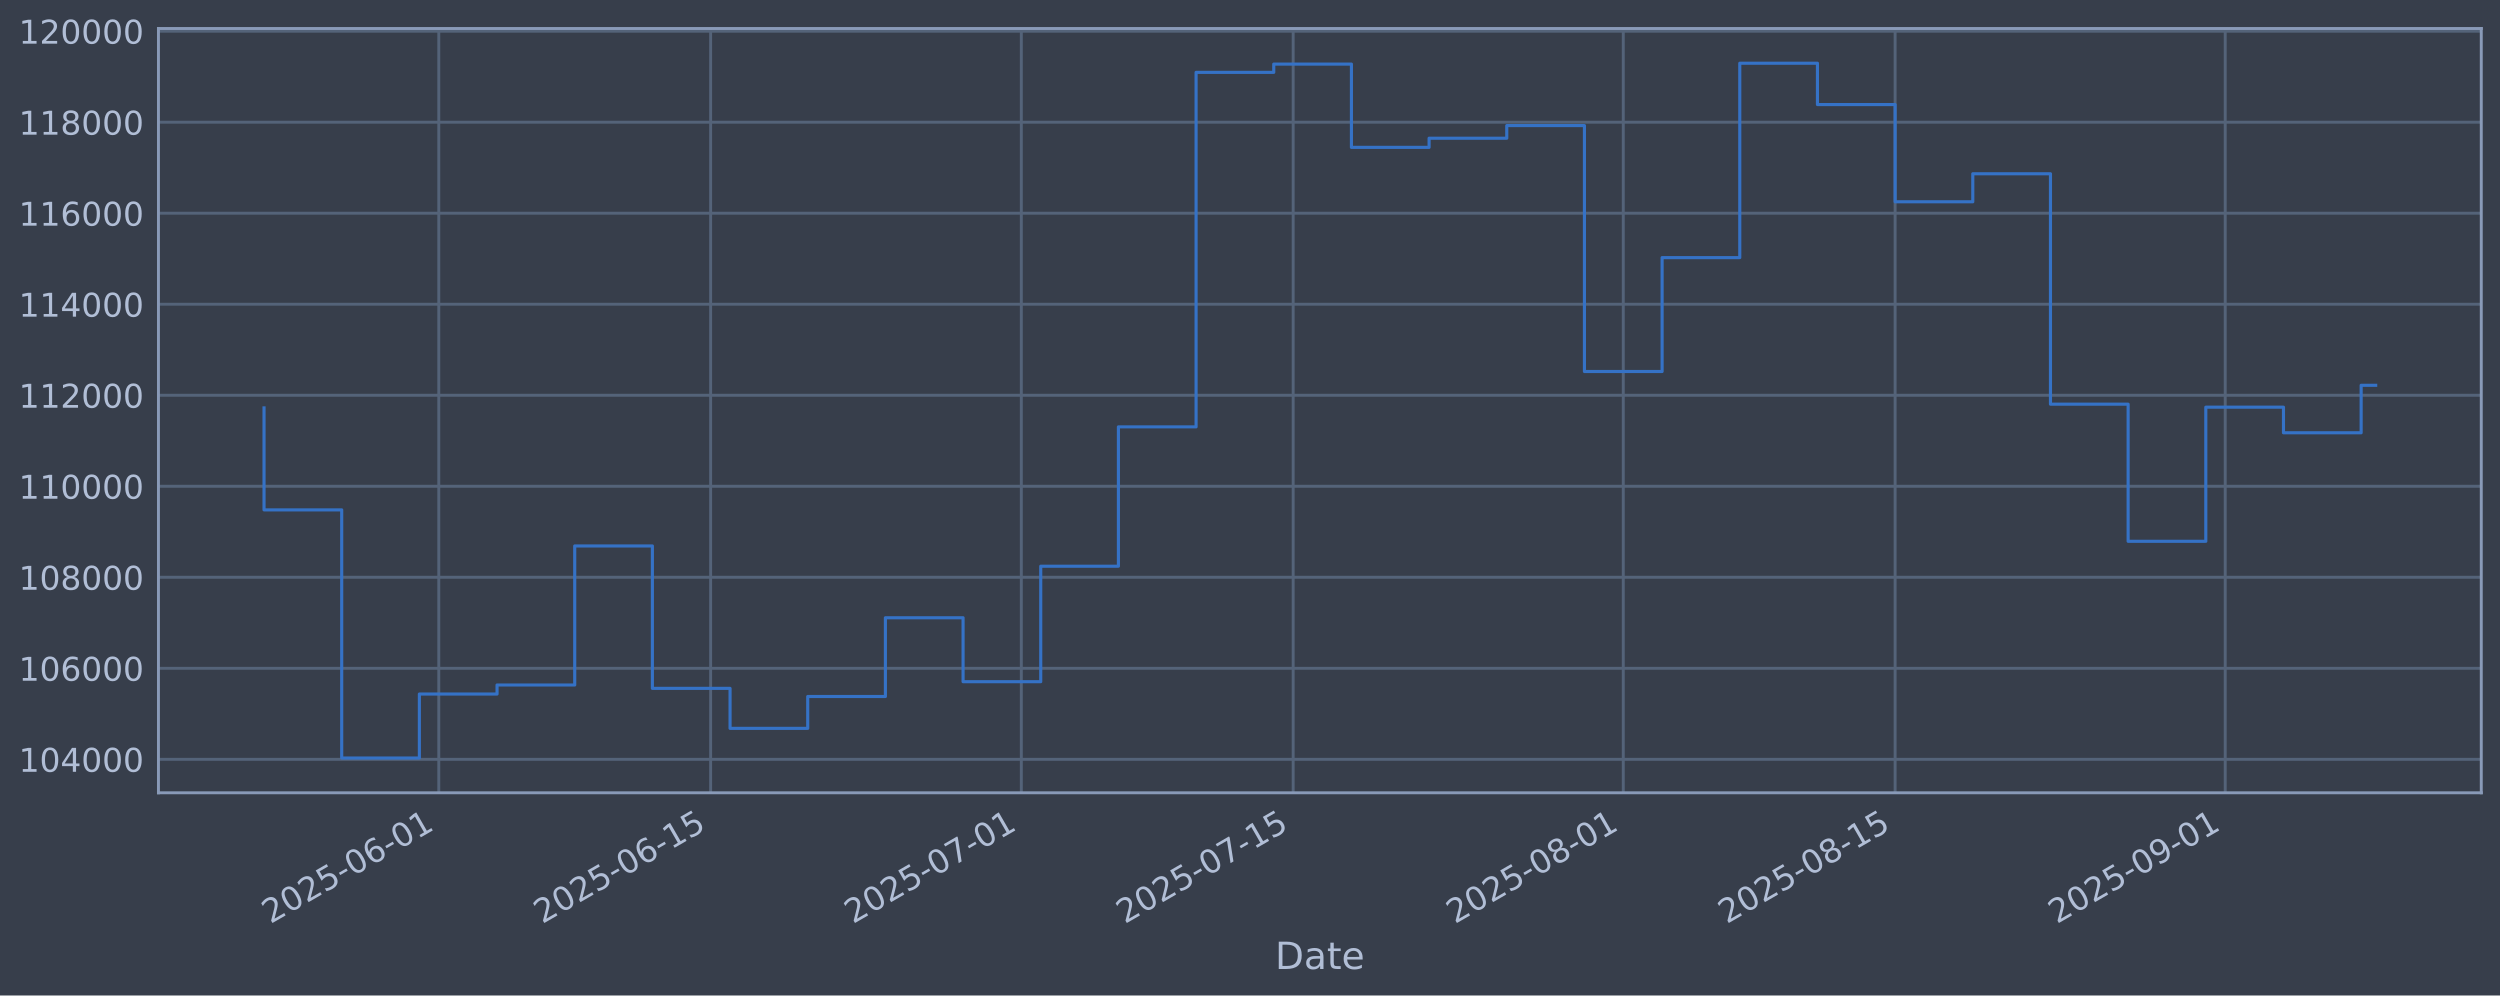
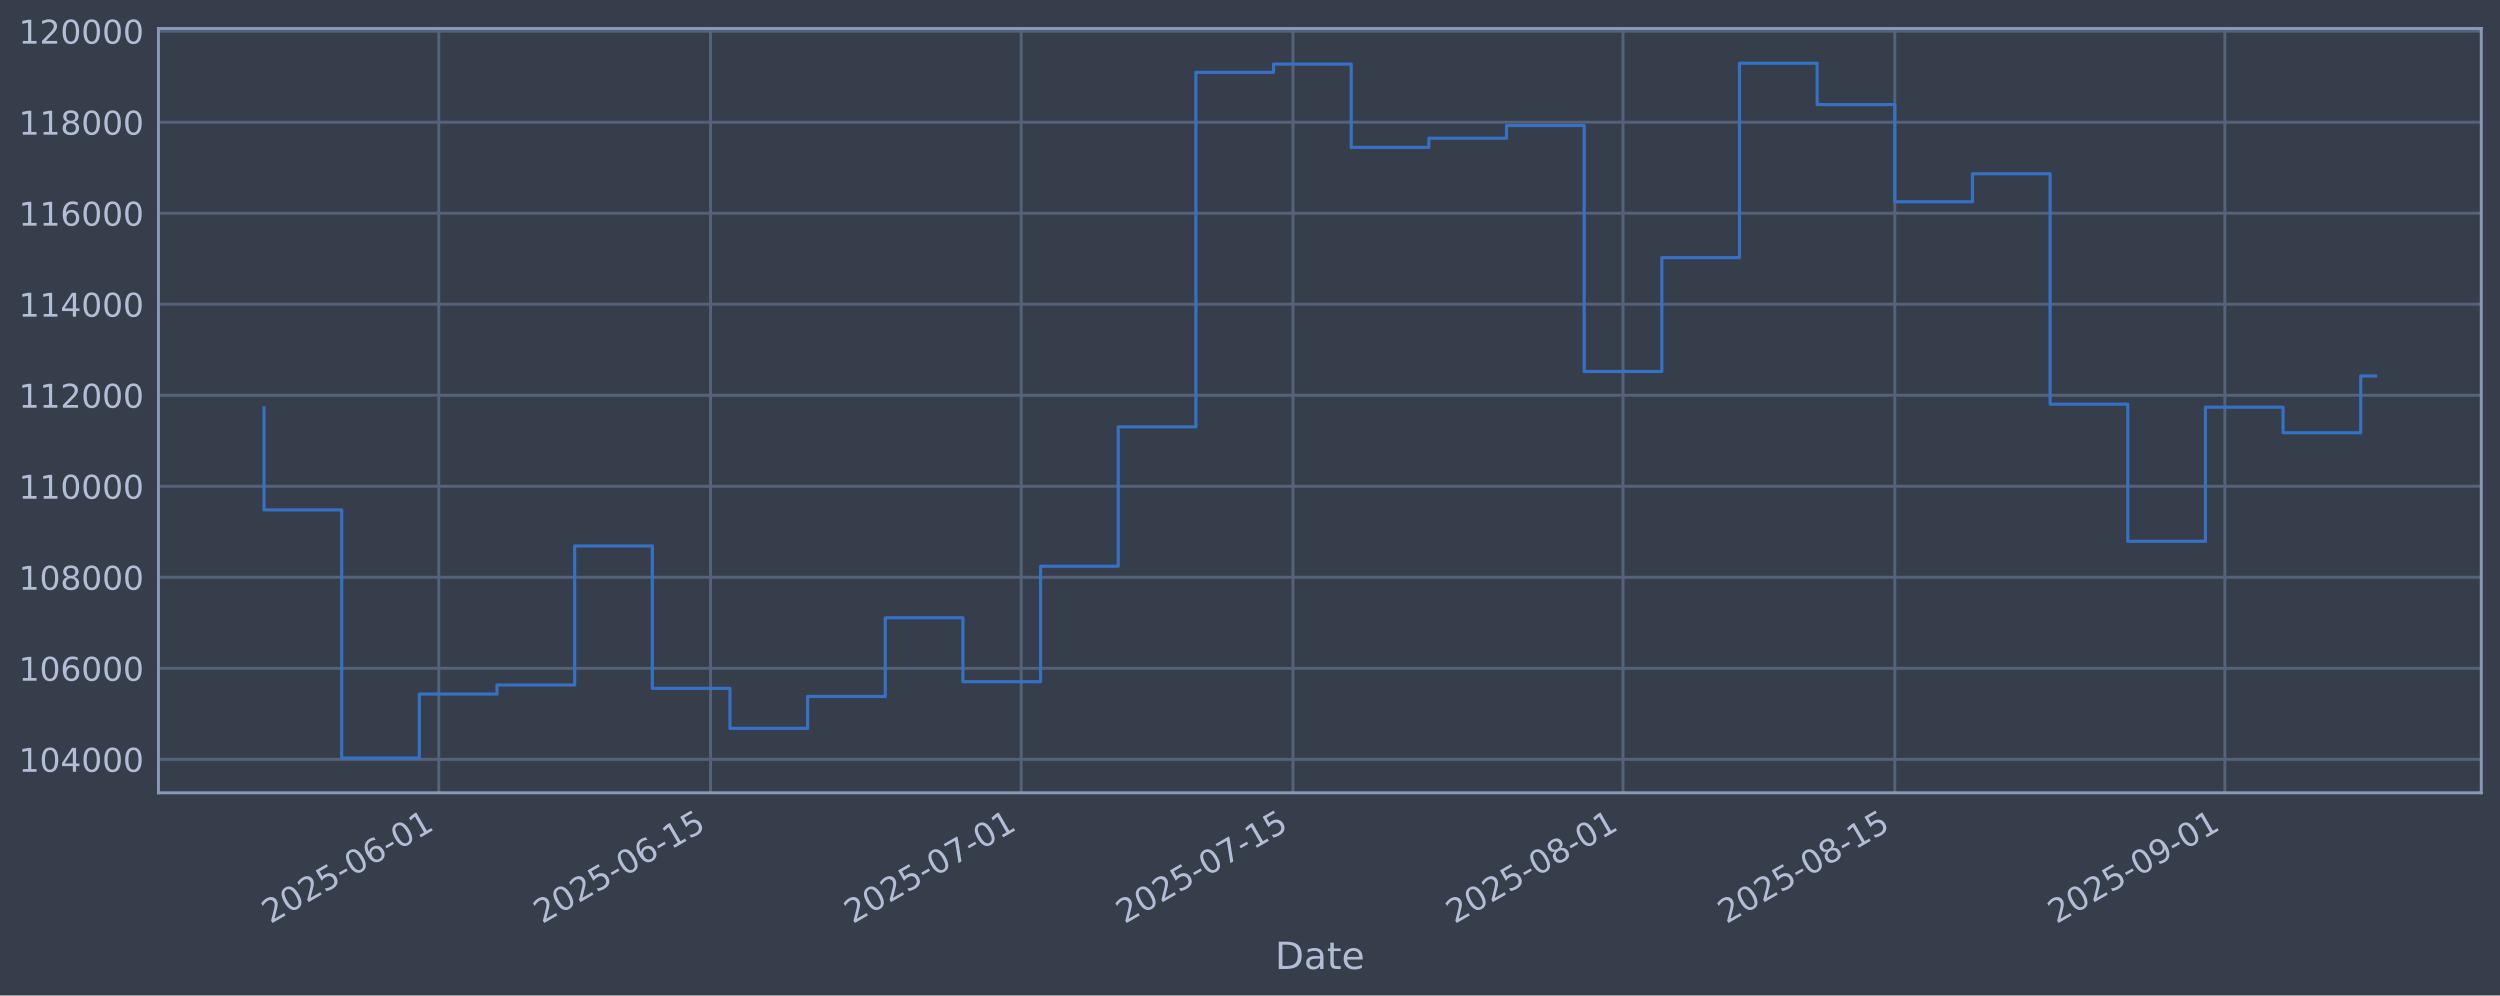
<svg xmlns="http://www.w3.org/2000/svg" xmlns:xlink="http://www.w3.org/1999/xlink" width="960.9pt" height="382.628pt" viewBox="0 0 960.9 382.628" version="1.1">
  <defs>
    <style type="text/css">*{stroke-linejoin: round; stroke-linecap: butt}</style>
  </defs>
  <g id="figure_1">
    <g id="patch_1">
      <path d="M 0 382.628  L 960.9 382.628  L 960.9 0  L 0 0  z " style="fill: #373e4b" />
    </g>
    <g id="axes_1">
      <g id="patch_2">
        <path d="M 60.901 304.718  L 953.701 304.718  L 953.701 10.958  L 60.901 10.958  z " style="fill: #373e4b" />
      </g>
      <g id="matplotlib.axis_1">
        <g id="xtick_1">
          <g id="line2d_1">
-             <path d="M 168.653 304.718  L 168.653 10.958  " clip-path="url(#p5c9c0ea077)" style="fill: none; stroke: #546379; stroke-width: 1.12; stroke-linecap: square" />
+             <path d="M 168.64 304.718  L 168.64 10.958  " clip-path="url(#p2c8e2e7c53)" style="fill: none; stroke: #546379; stroke-width: 1.12; stroke-linecap: square" />
          </g>
          <g id="line2d_2" />
          <g id="text_1">
-             <g style="fill: #b1bed6" transform="translate(103.9274 355.2226) rotate(-30) scale(0.126 -0.126)">
+             <g style="fill: #b1bed6" transform="translate(103.9141 355.2226) rotate(-30) scale(0.126 -0.126)">
              <defs>
                <path id="DejaVuSans-32" d="M 1228 531  L 3431 531  L 3431 0  L 469 0  L 469 531  Q 828 903 1448 1529  Q 2069 2156 2228 2338  Q 2531 2678 2651 2914  Q 2772 3150 2772 3378  Q 2772 3750 2511 3984  Q 2250 4219 1831 4219  Q 1534 4219 1204 4116  Q 875 4013 500 3803  L 500 4441  Q 881 4594 1212 4672  Q 1544 4750 1819 4750  Q 2544 4750 2975 4387  Q 3406 4025 3406 3419  Q 3406 3131 3298 2873  Q 3191 2616 2906 2266  Q 2828 2175 2409 1742  Q 1991 1309 1228 531  z " transform="scale(0.015625)" />
                <path id="DejaVuSans-30" d="M 2034 4250  Q 1547 4250 1301 3770  Q 1056 3291 1056 2328  Q 1056 1369 1301 889  Q 1547 409 2034 409  Q 2525 409 2770 889  Q 3016 1369 3016 2328  Q 3016 3291 2770 3770  Q 2525 4250 2034 4250  z M 2034 4750  Q 2819 4750 3233 4129  Q 3647 3509 3647 2328  Q 3647 1150 3233 529  Q 2819 -91 2034 -91  Q 1250 -91 836 529  Q 422 1150 422 2328  Q 422 3509 836 4129  Q 1250 4750 2034 4750  z " transform="scale(0.015625)" />
                <path id="DejaVuSans-35" d="M 691 4666  L 3169 4666  L 3169 4134  L 1269 4134  L 1269 2991  Q 1406 3038 1543 3061  Q 1681 3084 1819 3084  Q 2600 3084 3056 2656  Q 3513 2228 3513 1497  Q 3513 744 3044 326  Q 2575 -91 1722 -91  Q 1428 -91 1123 -41  Q 819 9 494 109  L 494 744  Q 775 591 1075 516  Q 1375 441 1709 441  Q 2250 441 2565 725  Q 2881 1009 2881 1497  Q 2881 1984 2565 2268  Q 2250 2553 1709 2553  Q 1456 2553 1204 2497  Q 953 2441 691 2322  L 691 4666  z " transform="scale(0.015625)" />
                <path id="DejaVuSans-2d" d="M 313 2009  L 1997 2009  L 1997 1497  L 313 1497  L 313 2009  z " transform="scale(0.015625)" />
                <path id="DejaVuSans-36" d="M 2113 2584  Q 1688 2584 1439 2293  Q 1191 2003 1191 1497  Q 1191 994 1439 701  Q 1688 409 2113 409  Q 2538 409 2786 701  Q 3034 994 3034 1497  Q 3034 2003 2786 2293  Q 2538 2584 2113 2584  z M 3366 4563  L 3366 3988  Q 3128 4100 2886 4159  Q 2644 4219 2406 4219  Q 1781 4219 1451 3797  Q 1122 3375 1075 2522  Q 1259 2794 1537 2939  Q 1816 3084 2150 3084  Q 2853 3084 3261 2657  Q 3669 2231 3669 1497  Q 3669 778 3244 343  Q 2819 -91 2113 -91  Q 1303 -91 875 529  Q 447 1150 447 2328  Q 447 3434 972 4092  Q 1497 4750 2381 4750  Q 2619 4750 2861 4703  Q 3103 4656 3366 4563  z " transform="scale(0.015625)" />
                <path id="DejaVuSans-31" d="M 794 531  L 1825 531  L 1825 4091  L 703 3866  L 703 4441  L 1819 4666  L 2450 4666  L 2450 531  L 3481 531  L 3481 0  L 794 0  L 794 531  z " transform="scale(0.015625)" />
              </defs>
              <use xlink:href="#DejaVuSans-32" />
              <use xlink:href="#DejaVuSans-30" transform="translate(63.62305 0)" />
              <use xlink:href="#DejaVuSans-32" transform="translate(127.2461 0)" />
              <use xlink:href="#DejaVuSans-35" transform="translate(190.8691 0)" />
              <use xlink:href="#DejaVuSans-2d" transform="translate(254.4922 0)" />
              <use xlink:href="#DejaVuSans-30" transform="translate(290.5762 0)" />
              <use xlink:href="#DejaVuSans-36" transform="translate(354.1992 0)" />
              <use xlink:href="#DejaVuSans-2d" transform="translate(417.8223 0)" />
              <use xlink:href="#DejaVuSans-30" transform="translate(453.9062 0)" />
              <use xlink:href="#DejaVuSans-31" transform="translate(517.5293 0)" />
            </g>
          </g>
        </g>
        <g id="xtick_2">
          <g id="line2d_3">
-             <path d="M 273.14 304.718  L 273.14 10.958  " clip-path="url(#p5c9c0ea077)" style="fill: none; stroke: #546379; stroke-width: 1.12; stroke-linecap: square" />
+             <path d="M 273.106 304.718  L 273.106 10.958  " clip-path="url(#p2c8e2e7c53)" style="fill: none; stroke: #546379; stroke-width: 1.12; stroke-linecap: square" />
          </g>
          <g id="line2d_4" />
          <g id="text_2">
-             <g style="fill: #b1bed6" transform="translate(208.4149 355.2226) rotate(-30) scale(0.126 -0.126)">
+             <g style="fill: #b1bed6" transform="translate(208.381 355.2226) rotate(-30) scale(0.126 -0.126)">
              <use xlink:href="#DejaVuSans-32" />
              <use xlink:href="#DejaVuSans-30" transform="translate(63.62305 0)" />
              <use xlink:href="#DejaVuSans-32" transform="translate(127.2461 0)" />
              <use xlink:href="#DejaVuSans-35" transform="translate(190.8691 0)" />
              <use xlink:href="#DejaVuSans-2d" transform="translate(254.4922 0)" />
              <use xlink:href="#DejaVuSans-30" transform="translate(290.5762 0)" />
              <use xlink:href="#DejaVuSans-36" transform="translate(354.1992 0)" />
              <use xlink:href="#DejaVuSans-2d" transform="translate(417.8223 0)" />
              <use xlink:href="#DejaVuSans-31" transform="translate(453.9062 0)" />
              <use xlink:href="#DejaVuSans-35" transform="translate(517.5293 0)" />
            </g>
          </g>
        </g>
        <g id="xtick_3">
          <g id="line2d_5">
-             <path d="M 392.555 304.718  L 392.555 10.958  " clip-path="url(#p5c9c0ea077)" style="fill: none; stroke: #546379; stroke-width: 1.12; stroke-linecap: square" />
+             <path d="M 392.497 304.718  L 392.497 10.958  " clip-path="url(#p2c8e2e7c53)" style="fill: none; stroke: #546379; stroke-width: 1.12; stroke-linecap: square" />
          </g>
          <g id="line2d_6" />
          <g id="text_3">
-             <g style="fill: #b1bed6" transform="translate(327.8292 355.2226) rotate(-30) scale(0.126 -0.126)">
+             <g style="fill: #b1bed6" transform="translate(327.7717 355.2226) rotate(-30) scale(0.126 -0.126)">
              <defs>
                <path id="DejaVuSans-37" d="M 525 4666  L 3525 4666  L 3525 4397  L 1831 0  L 1172 0  L 2766 4134  L 525 4134  L 525 4666  z " transform="scale(0.015625)" />
              </defs>
              <use xlink:href="#DejaVuSans-32" />
              <use xlink:href="#DejaVuSans-30" transform="translate(63.62305 0)" />
              <use xlink:href="#DejaVuSans-32" transform="translate(127.2461 0)" />
              <use xlink:href="#DejaVuSans-35" transform="translate(190.8691 0)" />
              <use xlink:href="#DejaVuSans-2d" transform="translate(254.4922 0)" />
              <use xlink:href="#DejaVuSans-30" transform="translate(290.5762 0)" />
              <use xlink:href="#DejaVuSans-37" transform="translate(354.1992 0)" />
              <use xlink:href="#DejaVuSans-2d" transform="translate(417.8223 0)" />
              <use xlink:href="#DejaVuSans-30" transform="translate(453.9062 0)" />
              <use xlink:href="#DejaVuSans-31" transform="translate(517.5293 0)" />
            </g>
          </g>
        </g>
        <g id="xtick_4">
          <g id="line2d_7">
-             <path d="M 497.042 304.718  L 497.042 10.958  " clip-path="url(#p5c9c0ea077)" style="fill: none; stroke: #546379; stroke-width: 1.12; stroke-linecap: square" />
+             <path d="M 496.964 304.718  L 496.964 10.958  " clip-path="url(#p2c8e2e7c53)" style="fill: none; stroke: #546379; stroke-width: 1.12; stroke-linecap: square" />
          </g>
          <g id="line2d_8" />
          <g id="text_4">
-             <g style="fill: #b1bed6" transform="translate(432.3168 355.2226) rotate(-30) scale(0.126 -0.126)">
+             <g style="fill: #b1bed6" transform="translate(432.2386 355.2226) rotate(-30) scale(0.126 -0.126)">
              <use xlink:href="#DejaVuSans-32" />
              <use xlink:href="#DejaVuSans-30" transform="translate(63.62305 0)" />
              <use xlink:href="#DejaVuSans-32" transform="translate(127.2461 0)" />
              <use xlink:href="#DejaVuSans-35" transform="translate(190.8691 0)" />
              <use xlink:href="#DejaVuSans-2d" transform="translate(254.4922 0)" />
              <use xlink:href="#DejaVuSans-30" transform="translate(290.5762 0)" />
              <use xlink:href="#DejaVuSans-37" transform="translate(354.1992 0)" />
              <use xlink:href="#DejaVuSans-2d" transform="translate(417.8223 0)" />
              <use xlink:href="#DejaVuSans-31" transform="translate(453.9062 0)" />
              <use xlink:href="#DejaVuSans-35" transform="translate(517.5293 0)" />
            </g>
          </g>
        </g>
        <g id="xtick_5">
          <g id="line2d_9">
-             <path d="M 623.92 304.718  L 623.92 10.958  " clip-path="url(#p5c9c0ea077)" style="fill: none; stroke: #546379; stroke-width: 1.12; stroke-linecap: square" />
+             <path d="M 623.817 304.718  L 623.817 10.958  " clip-path="url(#p2c8e2e7c53)" style="fill: none; stroke: #546379; stroke-width: 1.12; stroke-linecap: square" />
          </g>
          <g id="line2d_10" />
          <g id="text_5">
-             <g style="fill: #b1bed6" transform="translate(559.1945 355.2226) rotate(-30) scale(0.126 -0.126)">
+             <g style="fill: #b1bed6" transform="translate(559.0912 355.2226) rotate(-30) scale(0.126 -0.126)">
              <defs>
                <path id="DejaVuSans-38" d="M 2034 2216  Q 1584 2216 1326 1975  Q 1069 1734 1069 1313  Q 1069 891 1326 650  Q 1584 409 2034 409  Q 2484 409 2743 651  Q 3003 894 3003 1313  Q 3003 1734 2745 1975  Q 2488 2216 2034 2216  z M 1403 2484  Q 997 2584 770 2862  Q 544 3141 544 3541  Q 544 4100 942 4425  Q 1341 4750 2034 4750  Q 2731 4750 3128 4425  Q 3525 4100 3525 3541  Q 3525 3141 3298 2862  Q 3072 2584 2669 2484  Q 3125 2378 3379 2068  Q 3634 1759 3634 1313  Q 3634 634 3220 271  Q 2806 -91 2034 -91  Q 1263 -91 848 271  Q 434 634 434 1313  Q 434 1759 690 2068  Q 947 2378 1403 2484  z M 1172 3481  Q 1172 3119 1398 2916  Q 1625 2713 2034 2713  Q 2441 2713 2670 2916  Q 2900 3119 2900 3481  Q 2900 3844 2670 4047  Q 2441 4250 2034 4250  Q 1625 4250 1398 4047  Q 1172 3844 1172 3481  z " transform="scale(0.015625)" />
              </defs>
              <use xlink:href="#DejaVuSans-32" />
              <use xlink:href="#DejaVuSans-30" transform="translate(63.62305 0)" />
              <use xlink:href="#DejaVuSans-32" transform="translate(127.2461 0)" />
              <use xlink:href="#DejaVuSans-35" transform="translate(190.8691 0)" />
              <use xlink:href="#DejaVuSans-2d" transform="translate(254.4922 0)" />
              <use xlink:href="#DejaVuSans-30" transform="translate(290.5762 0)" />
              <use xlink:href="#DejaVuSans-38" transform="translate(354.1992 0)" />
              <use xlink:href="#DejaVuSans-2d" transform="translate(417.8223 0)" />
              <use xlink:href="#DejaVuSans-30" transform="translate(453.9062 0)" />
              <use xlink:href="#DejaVuSans-31" transform="translate(517.5293 0)" />
            </g>
          </g>
        </g>
        <g id="xtick_6">
          <g id="line2d_11">
-             <path d="M 728.408 304.718  L 728.408 10.958  " clip-path="url(#p5c9c0ea077)" style="fill: none; stroke: #546379; stroke-width: 1.12; stroke-linecap: square" />
+             <path d="M 728.284 304.718  L 728.284 10.958  " clip-path="url(#p2c8e2e7c53)" style="fill: none; stroke: #546379; stroke-width: 1.12; stroke-linecap: square" />
          </g>
          <g id="line2d_12" />
          <g id="text_6">
-             <g style="fill: #b1bed6" transform="translate(663.682 355.2226) rotate(-30) scale(0.126 -0.126)">
+             <g style="fill: #b1bed6" transform="translate(663.5581 355.2226) rotate(-30) scale(0.126 -0.126)">
              <use xlink:href="#DejaVuSans-32" />
              <use xlink:href="#DejaVuSans-30" transform="translate(63.62305 0)" />
              <use xlink:href="#DejaVuSans-32" transform="translate(127.2461 0)" />
              <use xlink:href="#DejaVuSans-35" transform="translate(190.8691 0)" />
              <use xlink:href="#DejaVuSans-2d" transform="translate(254.4922 0)" />
              <use xlink:href="#DejaVuSans-30" transform="translate(290.5762 0)" />
              <use xlink:href="#DejaVuSans-38" transform="translate(354.1992 0)" />
              <use xlink:href="#DejaVuSans-2d" transform="translate(417.8223 0)" />
              <use xlink:href="#DejaVuSans-31" transform="translate(453.9062 0)" />
              <use xlink:href="#DejaVuSans-35" transform="translate(517.5293 0)" />
            </g>
          </g>
        </g>
        <g id="xtick_7">
          <g id="line2d_13">
-             <path d="M 855.285 304.718  L 855.285 10.958  " clip-path="url(#p5c9c0ea077)" style="fill: none; stroke: #546379; stroke-width: 1.12; stroke-linecap: square" />
+             <path d="M 855.136 304.718  L 855.136 10.958  " clip-path="url(#p2c8e2e7c53)" style="fill: none; stroke: #546379; stroke-width: 1.12; stroke-linecap: square" />
          </g>
          <g id="line2d_14" />
          <g id="text_7">
-             <g style="fill: #b1bed6" transform="translate(790.5597 355.2226) rotate(-30) scale(0.126 -0.126)">
+             <g style="fill: #b1bed6" transform="translate(790.4107 355.2226) rotate(-30) scale(0.126 -0.126)">
              <defs>
                <path id="DejaVuSans-39" d="M 703 97  L 703 672  Q 941 559 1184 500  Q 1428 441 1663 441  Q 2288 441 2617 861  Q 2947 1281 2994 2138  Q 2813 1869 2534 1725  Q 2256 1581 1919 1581  Q 1219 1581 811 2004  Q 403 2428 403 3163  Q 403 3881 828 4315  Q 1253 4750 1959 4750  Q 2769 4750 3195 4129  Q 3622 3509 3622 2328  Q 3622 1225 3098 567  Q 2575 -91 1691 -91  Q 1453 -91 1209 -44  Q 966 3 703 97  z M 1959 2075  Q 2384 2075 2632 2365  Q 2881 2656 2881 3163  Q 2881 3666 2632 3958  Q 2384 4250 1959 4250  Q 1534 4250 1286 3958  Q 1038 3666 1038 3163  Q 1038 2656 1286 2365  Q 1534 2075 1959 2075  z " transform="scale(0.015625)" />
              </defs>
              <use xlink:href="#DejaVuSans-32" />
              <use xlink:href="#DejaVuSans-30" transform="translate(63.62305 0)" />
              <use xlink:href="#DejaVuSans-32" transform="translate(127.2461 0)" />
              <use xlink:href="#DejaVuSans-35" transform="translate(190.8691 0)" />
              <use xlink:href="#DejaVuSans-2d" transform="translate(254.4922 0)" />
              <use xlink:href="#DejaVuSans-30" transform="translate(290.5762 0)" />
              <use xlink:href="#DejaVuSans-39" transform="translate(354.1992 0)" />
              <use xlink:href="#DejaVuSans-2d" transform="translate(417.8223 0)" />
              <use xlink:href="#DejaVuSans-30" transform="translate(453.9062 0)" />
              <use xlink:href="#DejaVuSans-31" transform="translate(517.5293 0)" />
            </g>
          </g>
        </g>
        <g id="text_8">
          <g style="fill: #b1bed6" transform="translate(490.0914 372.4337) scale(0.144 -0.144)">
            <defs>
              <path id="DejaVuSans-44" d="M 1259 4147  L 1259 519  L 2022 519  Q 2988 519 3436 956  Q 3884 1394 3884 2338  Q 3884 3275 3436 3711  Q 2988 4147 2022 4147  L 1259 4147  z M 628 4666  L 1925 4666  Q 3281 4666 3915 4102  Q 4550 3538 4550 2338  Q 4550 1131 3912 565  Q 3275 0 1925 0  L 628 0  L 628 4666  z " transform="scale(0.015625)" />
              <path id="DejaVuSans-61" d="M 2194 1759  Q 1497 1759 1228 1600  Q 959 1441 959 1056  Q 959 750 1161 570  Q 1363 391 1709 391  Q 2188 391 2477 730  Q 2766 1069 2766 1631  L 2766 1759  L 2194 1759  z M 3341 1997  L 3341 0  L 2766 0  L 2766 531  Q 2569 213 2275 61  Q 1981 -91 1556 -91  Q 1019 -91 701 211  Q 384 513 384 1019  Q 384 1609 779 1909  Q 1175 2209 1959 2209  L 2766 2209  L 2766 2266  Q 2766 2663 2505 2880  Q 2244 3097 1772 3097  Q 1472 3097 1187 3025  Q 903 2953 641 2809  L 641 3341  Q 956 3463 1253 3523  Q 1550 3584 1831 3584  Q 2591 3584 2966 3190  Q 3341 2797 3341 1997  z " transform="scale(0.015625)" />
              <path id="DejaVuSans-74" d="M 1172 4494  L 1172 3500  L 2356 3500  L 2356 3053  L 1172 3053  L 1172 1153  Q 1172 725 1289 603  Q 1406 481 1766 481  L 2356 481  L 2356 0  L 1766 0  Q 1100 0 847 248  Q 594 497 594 1153  L 594 3053  L 172 3053  L 172 3500  L 594 3500  L 594 4494  L 1172 4494  z " transform="scale(0.015625)" />
              <path id="DejaVuSans-65" d="M 3597 1894  L 3597 1613  L 953 1613  Q 991 1019 1311 708  Q 1631 397 2203 397  Q 2534 397 2845 478  Q 3156 559 3463 722  L 3463 178  Q 3153 47 2828 -22  Q 2503 -91 2169 -91  Q 1331 -91 842 396  Q 353 884 353 1716  Q 353 2575 817 3079  Q 1281 3584 2069 3584  Q 2775 3584 3186 3129  Q 3597 2675 3597 1894  z M 3022 2063  Q 3016 2534 2758 2815  Q 2500 3097 2075 3097  Q 1594 3097 1305 2825  Q 1016 2553 972 2059  L 3022 2063  z " transform="scale(0.015625)" />
            </defs>
            <use xlink:href="#DejaVuSans-44" />
            <use xlink:href="#DejaVuSans-61" transform="translate(77.00195 0)" />
            <use xlink:href="#DejaVuSans-74" transform="translate(138.2812 0)" />
            <use xlink:href="#DejaVuSans-65" transform="translate(177.4902 0)" />
          </g>
        </g>
      </g>
      <g id="matplotlib.axis_2">
        <g id="ytick_1">
          <g id="line2d_15">
-             <path d="M 60.901 291.85  L 953.701 291.85  " clip-path="url(#p5c9c0ea077)" style="fill: none; stroke: #546379; stroke-width: 1.12; stroke-linecap: square" />
+             <path d="M 60.901 291.85  L 953.701 291.85  " clip-path="url(#p2c8e2e7c53)" style="fill: none; stroke: #546379; stroke-width: 1.12; stroke-linecap: square" />
          </g>
          <g id="line2d_16" />
          <g id="text_9">
            <g style="fill: #b1bed6" transform="translate(7.2 296.6367) scale(0.126 -0.126)">
              <defs>
                <path id="DejaVuSans-34" d="M 2419 4116  L 825 1625  L 2419 1625  L 2419 4116  z M 2253 4666  L 3047 4666  L 3047 1625  L 3713 1625  L 3713 1100  L 3047 1100  L 3047 0  L 2419 0  L 2419 1100  L 313 1100  L 313 1709  L 2253 4666  z " transform="scale(0.015625)" />
              </defs>
              <use xlink:href="#DejaVuSans-31" />
              <use xlink:href="#DejaVuSans-30" transform="translate(63.62305 0)" />
              <use xlink:href="#DejaVuSans-34" transform="translate(127.2461 0)" />
              <use xlink:href="#DejaVuSans-30" transform="translate(190.8691 0)" />
              <use xlink:href="#DejaVuSans-30" transform="translate(254.4922 0)" />
              <use xlink:href="#DejaVuSans-30" transform="translate(318.1152 0)" />
            </g>
          </g>
        </g>
        <g id="ytick_2">
          <g id="line2d_17">
-             <path d="M 60.901 256.867  L 953.701 256.867  " clip-path="url(#p5c9c0ea077)" style="fill: none; stroke: #546379; stroke-width: 1.12; stroke-linecap: square" />
+             <path d="M 60.901 256.867  L 953.701 256.867  " clip-path="url(#p2c8e2e7c53)" style="fill: none; stroke: #546379; stroke-width: 1.12; stroke-linecap: square" />
          </g>
          <g id="line2d_18" />
          <g id="text_10">
            <g style="fill: #b1bed6" transform="translate(7.2 261.6538) scale(0.126 -0.126)">
              <use xlink:href="#DejaVuSans-31" />
              <use xlink:href="#DejaVuSans-30" transform="translate(63.62305 0)" />
              <use xlink:href="#DejaVuSans-36" transform="translate(127.2461 0)" />
              <use xlink:href="#DejaVuSans-30" transform="translate(190.8691 0)" />
              <use xlink:href="#DejaVuSans-30" transform="translate(254.4922 0)" />
              <use xlink:href="#DejaVuSans-30" transform="translate(318.1152 0)" />
            </g>
          </g>
        </g>
        <g id="ytick_3">
          <g id="line2d_19">
-             <path d="M 60.901 221.884  L 953.701 221.884  " clip-path="url(#p5c9c0ea077)" style="fill: none; stroke: #546379; stroke-width: 1.12; stroke-linecap: square" />
+             <path d="M 60.901 221.884  L 953.701 221.884  " clip-path="url(#p2c8e2e7c53)" style="fill: none; stroke: #546379; stroke-width: 1.12; stroke-linecap: square" />
          </g>
          <g id="line2d_20" />
          <g id="text_11">
            <g style="fill: #b1bed6" transform="translate(7.2 226.671) scale(0.126 -0.126)">
              <use xlink:href="#DejaVuSans-31" />
              <use xlink:href="#DejaVuSans-30" transform="translate(63.62305 0)" />
              <use xlink:href="#DejaVuSans-38" transform="translate(127.2461 0)" />
              <use xlink:href="#DejaVuSans-30" transform="translate(190.8691 0)" />
              <use xlink:href="#DejaVuSans-30" transform="translate(254.4922 0)" />
              <use xlink:href="#DejaVuSans-30" transform="translate(318.1152 0)" />
            </g>
          </g>
        </g>
        <g id="ytick_4">
          <g id="line2d_21">
-             <path d="M 60.901 186.901  L 953.701 186.901  " clip-path="url(#p5c9c0ea077)" style="fill: none; stroke: #546379; stroke-width: 1.12; stroke-linecap: square" />
+             <path d="M 60.901 186.901  L 953.701 186.901  " clip-path="url(#p2c8e2e7c53)" style="fill: none; stroke: #546379; stroke-width: 1.12; stroke-linecap: square" />
          </g>
          <g id="line2d_22" />
          <g id="text_12">
            <g style="fill: #b1bed6" transform="translate(7.2 191.6882) scale(0.126 -0.126)">
              <use xlink:href="#DejaVuSans-31" />
              <use xlink:href="#DejaVuSans-31" transform="translate(63.62305 0)" />
              <use xlink:href="#DejaVuSans-30" transform="translate(127.2461 0)" />
              <use xlink:href="#DejaVuSans-30" transform="translate(190.8691 0)" />
              <use xlink:href="#DejaVuSans-30" transform="translate(254.4922 0)" />
              <use xlink:href="#DejaVuSans-30" transform="translate(318.1152 0)" />
            </g>
          </g>
        </g>
        <g id="ytick_5">
          <g id="line2d_23">
-             <path d="M 60.901 151.918  L 953.701 151.918  " clip-path="url(#p5c9c0ea077)" style="fill: none; stroke: #546379; stroke-width: 1.12; stroke-linecap: square" />
+             <path d="M 60.901 151.918  L 953.701 151.918  " clip-path="url(#p2c8e2e7c53)" style="fill: none; stroke: #546379; stroke-width: 1.12; stroke-linecap: square" />
          </g>
          <g id="line2d_24" />
          <g id="text_13">
            <g style="fill: #b1bed6" transform="translate(7.2 156.7053) scale(0.126 -0.126)">
              <use xlink:href="#DejaVuSans-31" />
              <use xlink:href="#DejaVuSans-31" transform="translate(63.62305 0)" />
              <use xlink:href="#DejaVuSans-32" transform="translate(127.2461 0)" />
              <use xlink:href="#DejaVuSans-30" transform="translate(190.8691 0)" />
              <use xlink:href="#DejaVuSans-30" transform="translate(254.4922 0)" />
              <use xlink:href="#DejaVuSans-30" transform="translate(318.1152 0)" />
            </g>
          </g>
        </g>
        <g id="ytick_6">
          <g id="line2d_25">
-             <path d="M 60.901 116.936  L 953.701 116.936  " clip-path="url(#p5c9c0ea077)" style="fill: none; stroke: #546379; stroke-width: 1.12; stroke-linecap: square" />
+             <path d="M 60.901 116.936  L 953.701 116.936  " clip-path="url(#p2c8e2e7c53)" style="fill: none; stroke: #546379; stroke-width: 1.12; stroke-linecap: square" />
          </g>
          <g id="line2d_26" />
          <g id="text_14">
            <g style="fill: #b1bed6" transform="translate(7.2 121.7225) scale(0.126 -0.126)">
              <use xlink:href="#DejaVuSans-31" />
              <use xlink:href="#DejaVuSans-31" transform="translate(63.62305 0)" />
              <use xlink:href="#DejaVuSans-34" transform="translate(127.2461 0)" />
              <use xlink:href="#DejaVuSans-30" transform="translate(190.8691 0)" />
              <use xlink:href="#DejaVuSans-30" transform="translate(254.4922 0)" />
              <use xlink:href="#DejaVuSans-30" transform="translate(318.1152 0)" />
            </g>
          </g>
        </g>
        <g id="ytick_7">
          <g id="line2d_27">
-             <path d="M 60.901 81.953  L 953.701 81.953  " clip-path="url(#p5c9c0ea077)" style="fill: none; stroke: #546379; stroke-width: 1.12; stroke-linecap: square" />
+             <path d="M 60.901 81.953  L 953.701 81.953  " clip-path="url(#p2c8e2e7c53)" style="fill: none; stroke: #546379; stroke-width: 1.12; stroke-linecap: square" />
          </g>
          <g id="line2d_28" />
          <g id="text_15">
            <g style="fill: #b1bed6" transform="translate(7.2 86.73969) scale(0.126 -0.126)">
              <use xlink:href="#DejaVuSans-31" />
              <use xlink:href="#DejaVuSans-31" transform="translate(63.62305 0)" />
              <use xlink:href="#DejaVuSans-36" transform="translate(127.2461 0)" />
              <use xlink:href="#DejaVuSans-30" transform="translate(190.8691 0)" />
              <use xlink:href="#DejaVuSans-30" transform="translate(254.4922 0)" />
              <use xlink:href="#DejaVuSans-30" transform="translate(318.1152 0)" />
            </g>
          </g>
        </g>
        <g id="ytick_8">
          <g id="line2d_29">
-             <path d="M 60.901 46.97  L 953.701 46.97  " clip-path="url(#p5c9c0ea077)" style="fill: none; stroke: #546379; stroke-width: 1.12; stroke-linecap: square" />
+             <path d="M 60.901 46.97  L 953.701 46.97  " clip-path="url(#p2c8e2e7c53)" style="fill: none; stroke: #546379; stroke-width: 1.12; stroke-linecap: square" />
          </g>
          <g id="line2d_30" />
          <g id="text_16">
            <g style="fill: #b1bed6" transform="translate(7.2 51.75686) scale(0.126 -0.126)">
              <use xlink:href="#DejaVuSans-31" />
              <use xlink:href="#DejaVuSans-31" transform="translate(63.62305 0)" />
              <use xlink:href="#DejaVuSans-38" transform="translate(127.2461 0)" />
              <use xlink:href="#DejaVuSans-30" transform="translate(190.8691 0)" />
              <use xlink:href="#DejaVuSans-30" transform="translate(254.4922 0)" />
              <use xlink:href="#DejaVuSans-30" transform="translate(318.1152 0)" />
            </g>
          </g>
        </g>
        <g id="ytick_9">
          <g id="line2d_31">
-             <path d="M 60.901 11.987  L 953.701 11.987  " clip-path="url(#p5c9c0ea077)" style="fill: none; stroke: #546379; stroke-width: 1.12; stroke-linecap: square" />
+             <path d="M 60.901 11.987  L 953.701 11.987  " clip-path="url(#p2c8e2e7c53)" style="fill: none; stroke: #546379; stroke-width: 1.12; stroke-linecap: square" />
          </g>
          <g id="line2d_32" />
          <g id="text_17">
            <g style="fill: #b1bed6" transform="translate(7.2 16.77403) scale(0.126 -0.126)">
              <use xlink:href="#DejaVuSans-31" />
              <use xlink:href="#DejaVuSans-32" transform="translate(63.62305 0)" />
              <use xlink:href="#DejaVuSans-30" transform="translate(127.2461 0)" />
              <use xlink:href="#DejaVuSans-30" transform="translate(190.8691 0)" />
              <use xlink:href="#DejaVuSans-30" transform="translate(254.4922 0)" />
              <use xlink:href="#DejaVuSans-30" transform="translate(318.1152 0)" />
            </g>
          </g>
        </g>
      </g>
      <g id="line2d_33">
-         <path d="M 101.482 156.778  L 101.482 195.974  L 131.336 195.974  L 131.336 291.366  L 161.189 291.366  L 161.189 266.759  L 191.043 266.759  L 191.043 263.286  L 220.897 263.286  L 220.897 209.841  L 250.75 209.841  L 250.75 264.586  L 280.604 264.586  L 280.604 279.95  L 310.457 279.95  L 310.457 267.706  L 340.311 267.706  L 340.311 237.446  L 370.165 237.446  L 370.165 262.012  L 400.018 262.012  L 400.018 217.631  L 429.872 217.631  L 429.872 164.07  L 459.725 164.07  L 459.725 27.81  L 489.579 27.81  L 489.579 24.636  L 519.432 24.636  L 519.432 56.646  L 549.286 56.646  L 549.286 53.121  L 579.14 53.121  L 579.14 48.272  L 608.993 48.272  L 608.993 142.793  L 638.847 142.793  L 638.847 99.016  L 668.7 99.016  L 668.7 24.311  L 698.554 24.311  L 698.554 40.185  L 728.408 40.185  L 728.408 77.56  L 758.261 77.56  L 758.261 66.788  L 788.115 66.788  L 788.115 155.356  L 817.968 155.356  L 817.968 208.052  L 847.822 208.052  L 847.822 156.509  L 877.675 156.509  L 877.675 166.341  L 907.529 166.341  L 907.529 148.087  L 913.119 148.087  " clip-path="url(#p5c9c0ea077)" style="fill: none; stroke: #3572c6; stroke-width: 1.2; stroke-linecap: square" />
+         <path d="M 101.482 156.778  L 101.482 195.974  L 131.33 195.974  L 131.33 291.366  L 161.178 291.366  L 161.178 266.759  L 191.025 266.759  L 191.025 263.286  L 220.873 263.286  L 220.873 209.841  L 250.721 209.841  L 250.721 264.586  L 280.568 264.586  L 280.568 279.95  L 310.416 279.95  L 310.416 267.706  L 340.264 267.706  L 340.264 237.446  L 370.111 237.446  L 370.111 262.012  L 399.959 262.012  L 399.959 217.631  L 429.807 217.631  L 429.807 164.07  L 459.654 164.07  L 459.654 27.81  L 489.502 27.81  L 489.502 24.636  L 519.35 24.636  L 519.35 56.646  L 549.198 56.646  L 549.198 53.121  L 579.045 53.121  L 579.045 48.272  L 608.893 48.272  L 608.893 142.793  L 638.741 142.793  L 638.741 99.016  L 668.588 99.016  L 668.588 24.311  L 698.436 24.311  L 698.436 40.185  L 728.284 40.185  L 728.284 77.56  L 758.131 77.56  L 758.131 66.788  L 787.979 66.788  L 787.979 155.356  L 817.827 155.356  L 817.827 208.052  L 847.674 208.052  L 847.674 156.509  L 877.522 156.509  L 877.522 166.341  L 907.37 166.341  L 907.37 144.495  L 913.119 144.495  " clip-path="url(#p2c8e2e7c53)" style="fill: none; stroke: #3572c6; stroke-width: 1.2; stroke-linecap: square" />
      </g>
      <g id="patch_3">
        <path d="M 60.901 304.718  L 60.901 10.958  " style="fill: none; stroke: #899ab8; stroke-width: 1.12; stroke-linejoin: miter; stroke-linecap: square" />
      </g>
      <g id="patch_4">
        <path d="M 953.701 304.718  L 953.701 10.958  " style="fill: none; stroke: #899ab8; stroke-width: 1.12; stroke-linejoin: miter; stroke-linecap: square" />
      </g>
      <g id="patch_5">
        <path d="M 60.901 304.718  L 953.701 304.718  " style="fill: none; stroke: #899ab8; stroke-width: 1.12; stroke-linejoin: miter; stroke-linecap: square" />
      </g>
      <g id="patch_6">
        <path d="M 60.901 10.958  L 953.701 10.958  " style="fill: none; stroke: #899ab8; stroke-width: 1.12; stroke-linejoin: miter; stroke-linecap: square" />
      </g>
    </g>
  </g>
  <defs>
-     <clipPath id="p5c9c0ea077">
+     <clipPath id="p2c8e2e7c53">
      <rect x="60.901" y="10.958" width="892.8" height="293.76" />
    </clipPath>
  </defs>
</svg>
